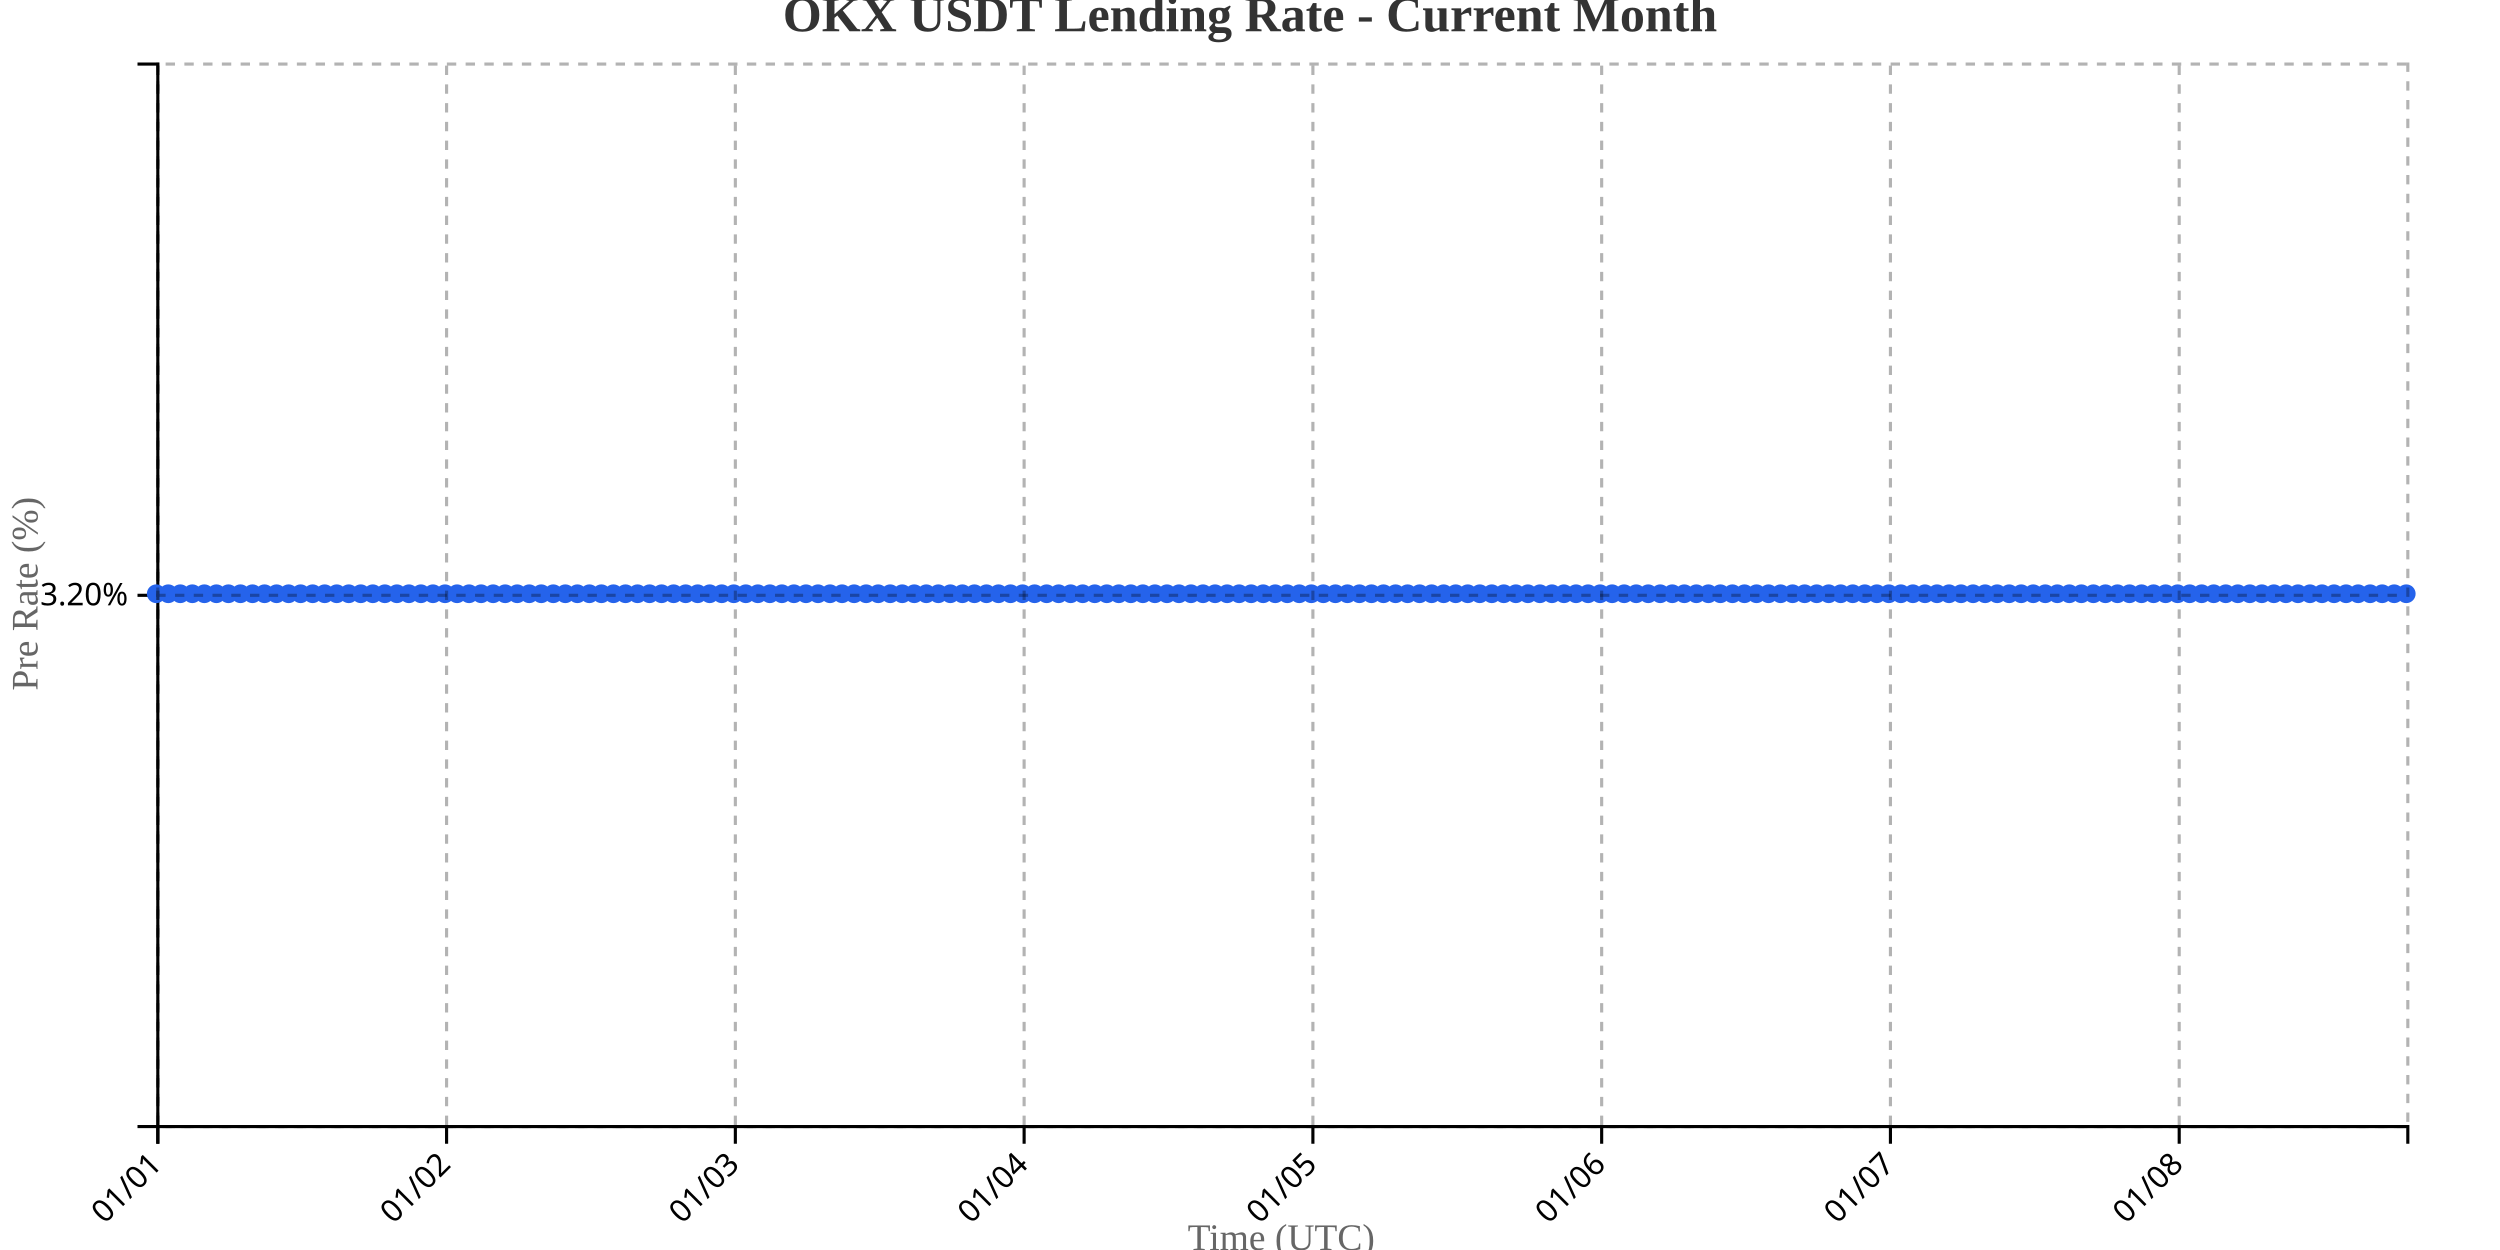
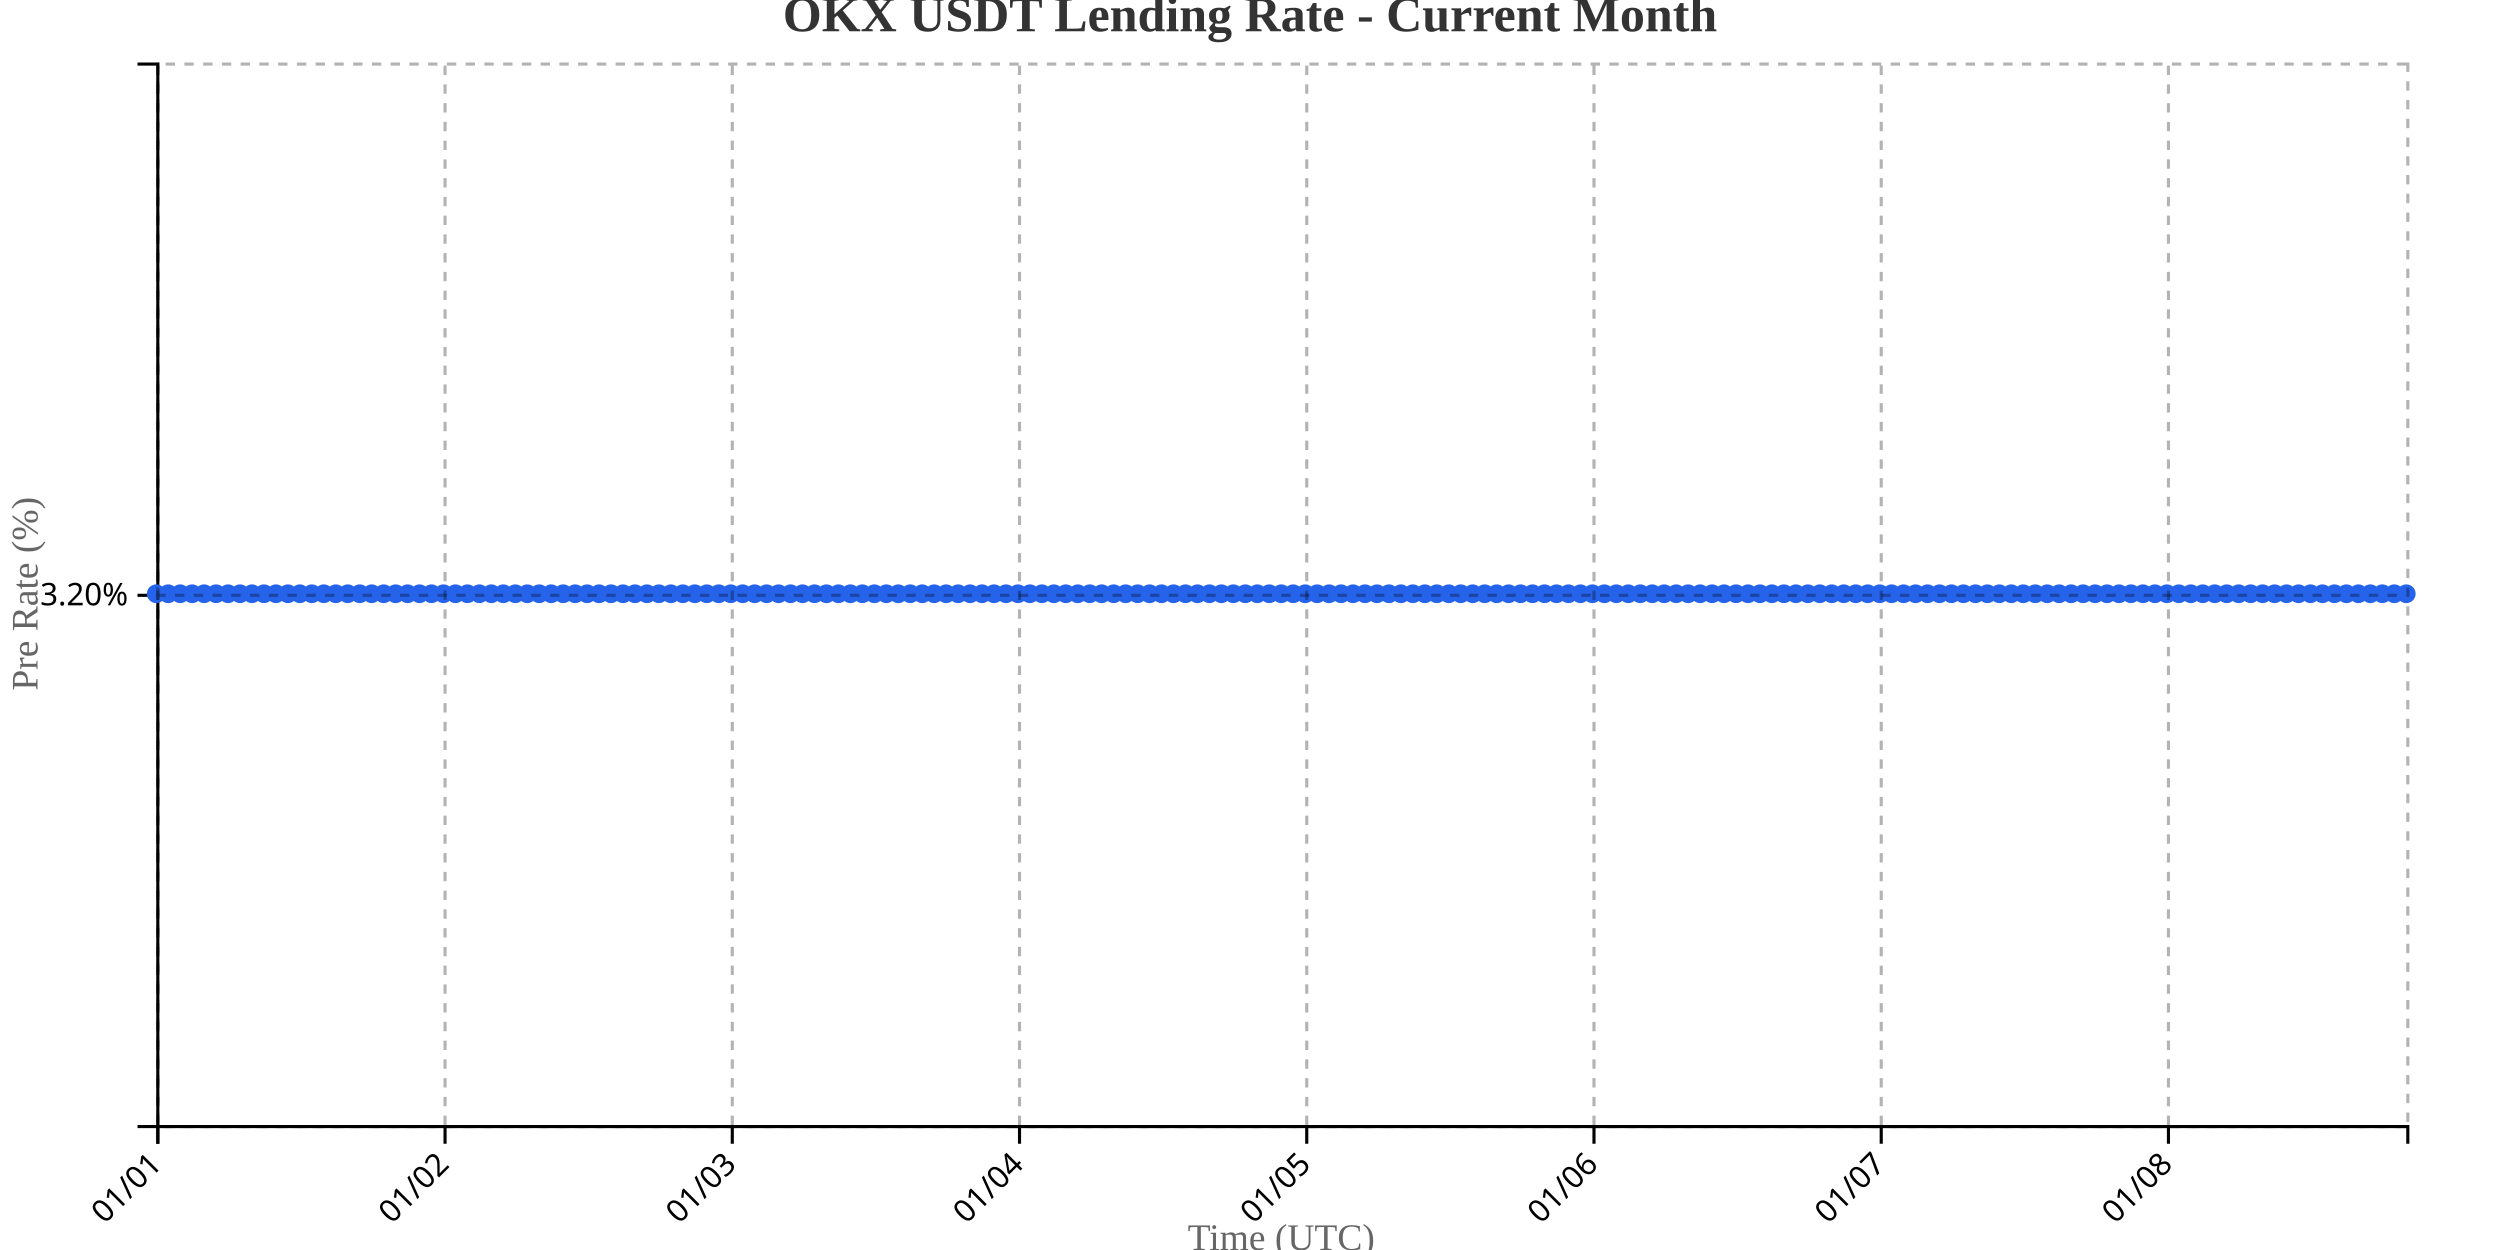
<svg xmlns="http://www.w3.org/2000/svg" width="800" height="400">
  <g transform="translate(50,20)">
    <g transform="translate(0,340)" fill="none" font-size="10" font-family="sans-serif" text-anchor="middle">
      <path class="domain" stroke="currentColor" d="M0.5,6V0.5H720.5V6" />
      <g class="tick" opacity="1" transform="translate(0.5,0)">
        <line stroke="currentColor" y2="6" />
        <text fill="currentColor" y="9" dy=".15em" style="text-anchor: end;" dx="-.8em" transform="rotate(-45)">01/01</text>
      </g>
-       <g class="tick" opacity="1" transform="translate(92.90642,0)">
+       <g class="tick" opacity="1" transform="translate(92.41489,0)">
        <line stroke="currentColor" y2="6" />
        <text fill="currentColor" y="9" dy=".15em" style="text-anchor: end;" dx="-.8em" transform="rotate(-45)">01/02</text>
      </g>
-       <g class="tick" opacity="1" transform="translate(185.3128,0)">
+       <g class="tick" opacity="1" transform="translate(184.3298,0)">
        <line stroke="currentColor" y2="6" />
        <text fill="currentColor" y="9" dy=".15em" style="text-anchor: end;" dx="-.8em" transform="rotate(-45)">01/03</text>
      </g>
-       <g class="tick" opacity="1" transform="translate(277.7193,0)">
+       <g class="tick" opacity="1" transform="translate(276.2447,0)">
        <line stroke="currentColor" y2="6" />
        <text fill="currentColor" y="9" dy=".15em" style="text-anchor: end;" dx="-.8em" transform="rotate(-45)">01/04</text>
      </g>
-       <g class="tick" opacity="1" transform="translate(370.1257,0)">
+       <g class="tick" opacity="1" transform="translate(368.1596,0)">
        <line stroke="currentColor" y2="6" />
        <text fill="currentColor" y="9" dy=".15em" style="text-anchor: end;" dx="-.8em" transform="rotate(-45)">01/05</text>
      </g>
-       <g class="tick" opacity="1" transform="translate(462.5321,0)">
+       <g class="tick" opacity="1" transform="translate(460.0745,0)">
        <line stroke="currentColor" y2="6" />
        <text fill="currentColor" y="9" dy=".15em" style="text-anchor: end;" dx="-.8em" transform="rotate(-45)">01/06</text>
      </g>
-       <g class="tick" opacity="1" transform="translate(554.9385,0)">
+       <g class="tick" opacity="1" transform="translate(551.9894,0)">
        <line stroke="currentColor" y2="6" />
        <text fill="currentColor" y="9" dy=".15em" style="text-anchor: end;" dx="-.8em" transform="rotate(-45)">01/07</text>
      </g>
-       <g class="tick" opacity="1" transform="translate(647.3449,0)">
+       <g class="tick" opacity="1" transform="translate(643.9043,0)">
        <line stroke="currentColor" y2="6" />
        <text fill="currentColor" y="9" dy=".15em" style="text-anchor: end;" dx="-.8em" transform="rotate(-45)">01/08</text>
      </g>
    </g>
    <g fill="none" font-size="10" font-family="sans-serif" text-anchor="end">
      <path class="domain" stroke="currentColor" d="M-6,340.5H0.5V0.5H-6" />
      <g class="tick" opacity="1" transform="translate(0,170.5)">
        <line stroke="currentColor" x2="-6" />
        <text fill="currentColor" x="-9" dy="0.32em">3.20%</text>
      </g>
    </g>
    <text transform="rotate(-90)" y="-50" x="-170" dy="1em" style="text-anchor: middle; font-size: 12px; fill: #666;">Pre Rate (%)</text>
    <text transform="translate(360, 380)" style="text-anchor: middle; font-size: 12px; fill: #666;">Time (UTC)</text>
-     <path fill="none" stroke="#2563eb" stroke-width="2" d="M0,170C1.283,170,2.567,170,3.85,170C5.134,170,6.417,170,7.701,170C8.984,170,10.267,170,11.551,170C12.834,170,14.118,170,15.401,170C16.684,170,17.968,170,19.251,170C20.535,170,21.818,170,23.102,170C24.385,170,25.668,170,26.952,170C28.235,170,29.519,170,30.802,170C32.086,170,33.369,170,34.652,170C35.936,170,37.219,170,38.503,170C39.786,170,41.07,170,42.353,170C43.636,170,44.92,170,46.203,170C47.487,170,48.77,170,50.053,170C51.337,170,52.62,170,53.904,170C55.187,170,56.471,170,57.754,170C59.037,170,60.321,170,61.604,170C62.888,170,64.171,170,65.455,170C66.738,170,68.021,170,69.305,170C70.588,170,71.872,170,73.155,170C74.439,170,75.722,170,77.005,170C78.289,170,79.572,170,80.856,170C82.139,170,83.422,170,84.706,170C85.989,170,87.273,170,88.556,170C89.84,170,91.123,170,92.406,170C93.69,170,94.973,170,96.257,170C97.54,170,98.824,170,100.107,170C101.39,170,102.674,170,103.957,170C105.241,170,106.524,170,107.807,170C109.091,170,110.374,170,111.658,170C112.941,170,114.225,170,115.508,170C116.791,170,118.075,170,119.358,170C120.642,170,121.925,170,123.209,170C124.492,170,125.775,170,127.059,170C128.342,170,129.626,170,130.909,170C132.193,170,133.476,170,134.759,170C136.043,170,137.326,170,138.61,170C139.893,170,141.176,170,142.46,170C143.743,170,145.027,170,146.31,170C147.594,170,148.877,170,150.16,170C151.444,170,152.727,170,154.011,170C155.294,170,156.578,170,157.861,170C159.144,170,160.428,170,161.711,170C162.995,170,164.278,170,165.561,170C166.845,170,168.128,170,169.412,170C170.695,170,171.979,170,173.262,170C174.545,170,175.829,170,177.112,170C178.396,170,179.679,170,180.963,170C182.246,170,183.529,170,184.813,170C186.096,170,187.38,170,188.663,170C189.947,170,191.23,170,192.513,170C193.797,170,195.08,170,196.364,170C197.647,170,198.93,170,200.214,170C201.497,170,202.781,170,204.064,170C205.348,170,206.631,170,207.914,170C209.198,170,210.481,170,211.765,170C213.048,170,214.332,170,215.615,170C216.898,170,218.182,170,219.465,170C220.749,170,222.032,170,223.316,170C224.599,170,225.882,170,227.166,170C228.449,170,229.733,170,231.016,170C232.299,170,233.583,170,234.866,170C236.15,170,237.433,170,238.717,170C240,170,241.283,170,242.567,170C243.85,170,245.134,170,246.417,170C247.701,170,248.984,170,250.267,170C251.551,170,252.834,170,254.118,170C255.401,170,256.684,170,257.968,170C259.251,170,260.535,170,261.818,170C263.102,170,264.385,170,265.668,170C266.952,170,268.235,170,269.519,170C270.802,170,272.086,170,273.369,170C274.652,170,275.936,170,277.219,170C278.503,170,279.786,170,281.07,170C282.353,170,283.636,170,284.92,170C286.203,170,287.487,170,288.77,170C290.053,170,291.337,170,292.62,170C293.904,170,295.187,170,296.471,170C297.754,170,299.037,170,300.321,170C301.604,170,302.888,170,304.171,170C305.455,170,306.738,170,308.021,170C309.305,170,310.588,170,311.872,170C313.155,170,314.439,170,315.722,170C317.005,170,318.289,170,319.572,170C320.856,170,322.139,170,323.422,170C324.706,170,325.989,170,327.273,170C328.556,170,329.84,170,331.123,170C332.406,170,333.69,170,334.973,170C336.257,170,337.54,170,338.824,170C340.107,170,341.39,170,342.674,170C343.957,170,345.241,170,346.524,170C347.807,170,349.091,170,350.374,170C351.658,170,352.941,170,354.225,170C355.508,170,356.791,170,358.075,170C359.358,170,360.642,170,361.925,170C363.209,170,364.492,170,365.775,170C367.059,170,368.342,170,369.626,170C370.909,170,372.193,170,373.476,170C374.759,170,376.043,170,377.326,170C378.61,170,379.893,170,381.176,170C382.46,170,383.743,170,385.027,170C386.31,170,387.594,170,388.877,170C390.16,170,391.444,170,392.727,170C394.011,170,395.294,170,396.578,170C397.861,170,399.144,170,400.428,170C401.711,170,402.995,170,404.278,170C405.561,170,406.845,170,408.128,170C409.412,170,410.695,170,411.979,170C413.262,170,414.545,170,415.829,170C417.112,170,418.396,170,419.679,170C420.963,170,422.246,170,423.529,170C424.813,170,426.096,170,427.38,170C428.663,170,429.947,170,431.23,170C432.513,170,433.797,170,435.08,170C436.364,170,437.647,170,438.93,170C440.214,170,441.497,170,442.781,170C444.064,170,445.348,170,446.631,170C447.914,170,449.198,170,450.481,170C451.765,170,453.048,170,454.332,170C455.615,170,456.898,170,458.182,170C459.465,170,460.749,170,462.032,170C463.316,170,464.599,170,465.882,170C467.166,170,468.449,170,469.733,170C471.016,170,472.299,170,473.583,170C474.866,170,476.15,170,477.433,170C478.717,170,480,170,481.283,170C482.567,170,483.85,170,485.134,170C486.417,170,487.701,170,488.984,170C490.267,170,491.551,170,492.834,170C494.118,170,495.401,170,496.684,170C497.968,170,499.251,170,500.535,170C501.818,170,503.102,170,504.385,170C505.668,170,506.952,170,508.235,170C509.519,170,510.802,170,512.086,170C513.369,170,514.652,170,515.936,170C517.219,170,518.503,170,519.786,170C521.07,170,522.353,170,523.636,170C524.92,170,526.203,170,527.487,170C528.77,170,530.053,170,531.337,170C532.62,170,533.904,170,535.187,170C536.471,170,537.754,170,539.037,170C540.321,170,541.604,170,542.888,170C544.171,170,545.455,170,546.738,170C548.021,170,549.305,170,550.588,170C551.872,170,553.155,170,554.439,170C555.722,170,557.005,170,558.289,170C559.572,170,560.856,170,562.139,170C563.422,170,564.706,170,565.989,170C567.273,170,568.556,170,569.84,170C571.123,170,572.406,170,573.69,170C574.973,170,576.257,170,577.54,170C578.824,170,580.107,170,581.39,170C582.674,170,583.957,170,585.241,170C586.524,170,587.807,170,589.091,170C590.374,170,591.658,170,592.941,170C594.225,170,595.508,170,596.791,170C598.075,170,599.358,170,600.642,170C601.925,170,603.209,170,604.492,170C605.775,170,607.059,170,608.342,170C609.626,170,610.909,170,612.193,170C613.476,170,614.759,170,616.043,170C617.326,170,618.61,170,619.893,170C621.176,170,622.46,170,623.743,170C625.027,170,626.31,170,627.594,170C628.877,170,630.16,170,631.444,170C632.727,170,634.011,170,635.294,170C636.578,170,637.861,170,639.144,170C640.428,170,641.711,170,642.995,170C644.278,170,645.561,170,646.845,170C648.128,170,649.412,170,650.695,170C651.979,170,653.262,170,654.545,170C655.829,170,657.112,170,658.396,170C659.679,170,660.963,170,662.246,170C663.529,170,664.813,170,666.096,170C667.38,170,668.663,170,669.947,170C671.23,170,672.513,170,673.797,170C675.08,170,676.364,170,677.647,170C678.93,170,680.214,170,681.497,170C682.781,170,684.064,170,685.348,170C686.631,170,687.914,170,689.198,170C690.481,170,691.765,170,693.048,170C694.332,170,695.615,170,696.898,170C698.182,170,699.465,170,700.749,170C702.032,170,703.316,170,704.599,170C705.882,170,707.166,170,708.449,170C709.733,170,711.016,170,712.299,170C713.583,170,714.866,170,716.15,170C717.433,170,718.717,170,720,170" />
+     <path fill="none" stroke="#2563eb" stroke-width="2" d="M0,170C1.277,170,2.553,170,3.83,170C5.106,170,6.383,170,7.66,170C8.936,170,10.213,170,11.489,170C12.766,170,14.043,170,15.319,170C16.596,170,17.872,170,19.149,170C20.426,170,21.702,170,22.979,170C24.255,170,25.532,170,26.809,170C28.085,170,29.362,170,30.638,170C31.915,170,33.191,170,34.468,170C35.745,170,37.021,170,38.298,170C39.574,170,40.851,170,42.128,170C43.404,170,44.681,170,45.957,170C47.234,170,48.511,170,49.787,170C51.064,170,52.34,170,53.617,170C54.894,170,56.17,170,57.447,170C58.723,170,60,170,61.277,170C62.553,170,63.83,170,65.106,170C66.383,170,67.66,170,68.936,170C70.213,170,71.489,170,72.766,170C74.043,170,75.319,170,76.596,170C77.872,170,79.149,170,80.426,170C81.702,170,82.979,170,84.255,170C85.532,170,86.809,170,88.085,170C89.362,170,90.638,170,91.915,170C93.191,170,94.468,170,95.745,170C97.021,170,98.298,170,99.574,170C100.851,170,102.128,170,103.404,170C104.681,170,105.957,170,107.234,170C108.511,170,109.787,170,111.064,170C112.34,170,113.617,170,114.894,170C116.17,170,117.447,170,118.723,170C120,170,121.277,170,122.553,170C123.83,170,125.106,170,126.383,170C127.66,170,128.936,170,130.213,170C131.489,170,132.766,170,134.043,170C135.319,170,136.596,170,137.872,170C139.149,170,140.426,170,141.702,170C142.979,170,144.255,170,145.532,170C146.809,170,148.085,170,149.362,170C150.638,170,151.915,170,153.191,170C154.468,170,155.745,170,157.021,170C158.298,170,159.574,170,160.851,170C162.128,170,163.404,170,164.681,170C165.957,170,167.234,170,168.511,170C169.787,170,171.064,170,172.34,170C173.617,170,174.894,170,176.17,170C177.447,170,178.723,170,180,170C181.277,170,182.553,170,183.83,170C185.106,170,186.383,170,187.66,170C188.936,170,190.213,170,191.489,170C192.766,170,194.043,170,195.319,170C196.596,170,197.872,170,199.149,170C200.426,170,201.702,170,202.979,170C204.255,170,205.532,170,206.809,170C208.085,170,209.362,170,210.638,170C211.915,170,213.191,170,214.468,170C215.745,170,217.021,170,218.298,170C219.574,170,220.851,170,222.128,170C223.404,170,224.681,170,225.957,170C227.234,170,228.511,170,229.787,170C231.064,170,232.34,170,233.617,170C234.894,170,236.17,170,237.447,170C238.723,170,240,170,241.277,170C242.553,170,243.83,170,245.106,170C246.383,170,247.66,170,248.936,170C250.213,170,251.489,170,252.766,170C254.043,170,255.319,170,256.596,170C257.872,170,259.149,170,260.426,170C261.702,170,262.979,170,264.255,170C265.532,170,266.809,170,268.085,170C269.362,170,270.638,170,271.915,170C273.191,170,274.468,170,275.745,170C277.021,170,278.298,170,279.574,170C280.851,170,282.128,170,283.404,170C284.681,170,285.957,170,287.234,170C288.511,170,289.787,170,291.064,170C292.34,170,293.617,170,294.894,170C296.17,170,297.447,170,298.723,170C300,170,301.277,170,302.553,170C303.83,170,305.106,170,306.383,170C307.66,170,308.936,170,310.213,170C311.489,170,312.766,170,314.043,170C315.319,170,316.596,170,317.872,170C319.149,170,320.426,170,321.702,170C322.979,170,324.255,170,325.532,170C326.809,170,328.085,170,329.362,170C330.638,170,331.915,170,333.191,170C334.468,170,335.745,170,337.021,170C338.298,170,339.574,170,340.851,170C342.128,170,343.404,170,344.681,170C345.957,170,347.234,170,348.511,170C349.787,170,351.064,170,352.34,170C353.617,170,354.894,170,356.17,170C357.447,170,358.723,170,360,170C361.277,170,362.553,170,363.83,170C365.106,170,366.383,170,367.66,170C368.936,170,370.213,170,371.489,170C372.766,170,374.043,170,375.319,170C376.596,170,377.872,170,379.149,170C380.426,170,381.702,170,382.979,170C384.255,170,385.532,170,386.809,170C388.085,170,389.362,170,390.638,170C391.915,170,393.191,170,394.468,170C395.745,170,397.021,170,398.298,170C399.574,170,400.851,170,402.128,170C403.404,170,404.681,170,405.957,170C407.234,170,408.511,170,409.787,170C411.064,170,412.34,170,413.617,170C414.894,170,416.17,170,417.447,170C418.723,170,420,170,421.277,170C422.553,170,423.83,170,425.106,170C426.383,170,427.66,170,428.936,170C430.213,170,431.489,170,432.766,170C434.043,170,435.319,170,436.596,170C437.872,170,439.149,170,440.426,170C441.702,170,442.979,170,444.255,170C445.532,170,446.809,170,448.085,170C449.362,170,450.638,170,451.915,170C453.191,170,454.468,170,455.745,170C457.021,170,458.298,170,459.574,170C460.851,170,462.128,170,463.404,170C464.681,170,465.957,170,467.234,170C468.511,170,469.787,170,471.064,170C472.34,170,473.617,170,474.894,170C476.17,170,477.447,170,478.723,170C480,170,481.277,170,482.553,170C483.83,170,485.106,170,486.383,170C487.66,170,488.936,170,490.213,170C491.489,170,492.766,170,494.043,170C495.319,170,496.596,170,497.872,170C499.149,170,500.426,170,501.702,170C502.979,170,504.255,170,505.532,170C506.809,170,508.085,170,509.362,170C510.638,170,511.915,170,513.191,170C514.468,170,515.745,170,517.021,170C518.298,170,519.574,170,520.851,170C522.128,170,523.404,170,524.681,170C525.957,170,527.234,170,528.511,170C529.787,170,531.064,170,532.34,170C533.617,170,534.894,170,536.17,170C537.447,170,538.723,170,540,170C541.277,170,542.553,170,543.83,170C545.106,170,546.383,170,547.66,170C548.936,170,550.213,170,551.489,170C552.766,170,554.043,170,555.319,170C556.596,170,557.872,170,559.149,170C560.426,170,561.702,170,562.979,170C564.255,170,565.532,170,566.809,170C568.085,170,569.362,170,570.638,170C571.915,170,573.191,170,574.468,170C575.745,170,577.021,170,578.298,170C579.574,170,580.851,170,582.128,170C583.404,170,584.681,170,585.957,170C587.234,170,588.511,170,589.787,170C591.064,170,592.34,170,593.617,170C594.894,170,596.17,170,597.447,170C598.723,170,600,170,601.277,170C602.553,170,603.83,170,605.106,170C606.383,170,607.66,170,608.936,170C610.213,170,611.489,170,612.766,170C614.043,170,615.319,170,616.596,170C617.872,170,619.149,170,620.426,170C621.702,170,622.979,170,624.255,170C625.532,170,626.809,170,628.085,170C629.362,170,630.638,170,631.915,170C633.191,170,634.468,170,635.745,170C637.021,170,638.298,170,639.574,170C640.851,170,642.128,170,643.404,170C644.681,170,645.957,170,647.234,170C648.511,170,649.787,170,651.064,170C652.34,170,653.617,170,654.894,170C656.17,170,657.447,170,658.723,170C660,170,661.277,170,662.553,170C663.83,170,665.106,170,666.383,170C667.66,170,668.936,170,670.213,170C671.489,170,672.766,170,674.043,170C675.319,170,676.596,170,677.872,170C679.149,170,680.426,170,681.702,170C682.979,170,684.255,170,685.532,170C686.809,170,688.085,170,689.362,170C690.638,170,691.915,170,693.191,170C694.468,170,695.745,170,697.021,170C698.298,170,699.574,170,700.851,170C702.128,170,703.404,170,704.681,170C705.957,170,707.234,170,708.511,170C709.787,170,711.064,170,712.34,170C713.617,170,714.894,170,716.17,170C717.447,170,718.723,170,720,170" />
    <circle class="dot" cx="0" cy="170" r="3" fill="#2563eb" />
-     <circle class="dot" cx="3.85" cy="170" r="3" fill="#2563eb" />
-     <circle class="dot" cx="7.701" cy="170" r="3" fill="#2563eb" />
-     <circle class="dot" cx="11.551" cy="170" r="3" fill="#2563eb" />
-     <circle class="dot" cx="15.401" cy="170" r="3" fill="#2563eb" />
-     <circle class="dot" cx="19.251" cy="170" r="3" fill="#2563eb" />
-     <circle class="dot" cx="23.102" cy="170" r="3" fill="#2563eb" />
-     <circle class="dot" cx="26.952" cy="170" r="3" fill="#2563eb" />
-     <circle class="dot" cx="30.802" cy="170" r="3" fill="#2563eb" />
-     <circle class="dot" cx="34.652" cy="170" r="3" fill="#2563eb" />
-     <circle class="dot" cx="38.503" cy="170" r="3" fill="#2563eb" />
-     <circle class="dot" cx="42.353" cy="170" r="3" fill="#2563eb" />
-     <circle class="dot" cx="46.203" cy="170" r="3" fill="#2563eb" />
-     <circle class="dot" cx="50.053" cy="170" r="3" fill="#2563eb" />
-     <circle class="dot" cx="53.904" cy="170" r="3" fill="#2563eb" />
-     <circle class="dot" cx="57.754" cy="170" r="3" fill="#2563eb" />
-     <circle class="dot" cx="61.604" cy="170" r="3" fill="#2563eb" />
-     <circle class="dot" cx="65.455" cy="170" r="3" fill="#2563eb" />
-     <circle class="dot" cx="69.305" cy="170" r="3" fill="#2563eb" />
-     <circle class="dot" cx="73.155" cy="170" r="3" fill="#2563eb" />
-     <circle class="dot" cx="77.005" cy="170" r="3" fill="#2563eb" />
-     <circle class="dot" cx="80.856" cy="170" r="3" fill="#2563eb" />
-     <circle class="dot" cx="84.706" cy="170" r="3" fill="#2563eb" />
-     <circle class="dot" cx="88.556" cy="170" r="3" fill="#2563eb" />
-     <circle class="dot" cx="92.406" cy="170" r="3" fill="#2563eb" />
-     <circle class="dot" cx="96.257" cy="170" r="3" fill="#2563eb" />
-     <circle class="dot" cx="100.107" cy="170" r="3" fill="#2563eb" />
-     <circle class="dot" cx="103.957" cy="170" r="3" fill="#2563eb" />
-     <circle class="dot" cx="107.807" cy="170" r="3" fill="#2563eb" />
-     <circle class="dot" cx="111.658" cy="170" r="3" fill="#2563eb" />
-     <circle class="dot" cx="115.508" cy="170" r="3" fill="#2563eb" />
-     <circle class="dot" cx="119.358" cy="170" r="3" fill="#2563eb" />
-     <circle class="dot" cx="123.209" cy="170" r="3" fill="#2563eb" />
-     <circle class="dot" cx="127.059" cy="170" r="3" fill="#2563eb" />
-     <circle class="dot" cx="130.909" cy="170" r="3" fill="#2563eb" />
-     <circle class="dot" cx="134.759" cy="170" r="3" fill="#2563eb" />
-     <circle class="dot" cx="138.61" cy="170" r="3" fill="#2563eb" />
-     <circle class="dot" cx="142.46" cy="170" r="3" fill="#2563eb" />
-     <circle class="dot" cx="146.31" cy="170" r="3" fill="#2563eb" />
-     <circle class="dot" cx="150.16" cy="170" r="3" fill="#2563eb" />
-     <circle class="dot" cx="154.011" cy="170" r="3" fill="#2563eb" />
-     <circle class="dot" cx="157.861" cy="170" r="3" fill="#2563eb" />
-     <circle class="dot" cx="161.711" cy="170" r="3" fill="#2563eb" />
-     <circle class="dot" cx="165.561" cy="170" r="3" fill="#2563eb" />
-     <circle class="dot" cx="169.412" cy="170" r="3" fill="#2563eb" />
-     <circle class="dot" cx="173.262" cy="170" r="3" fill="#2563eb" />
-     <circle class="dot" cx="177.112" cy="170" r="3" fill="#2563eb" />
-     <circle class="dot" cx="180.963" cy="170" r="3" fill="#2563eb" />
-     <circle class="dot" cx="184.813" cy="170" r="3" fill="#2563eb" />
-     <circle class="dot" cx="188.663" cy="170" r="3" fill="#2563eb" />
-     <circle class="dot" cx="192.513" cy="170" r="3" fill="#2563eb" />
-     <circle class="dot" cx="196.364" cy="170" r="3" fill="#2563eb" />
-     <circle class="dot" cx="200.214" cy="170" r="3" fill="#2563eb" />
-     <circle class="dot" cx="204.064" cy="170" r="3" fill="#2563eb" />
-     <circle class="dot" cx="207.914" cy="170" r="3" fill="#2563eb" />
-     <circle class="dot" cx="211.765" cy="170" r="3" fill="#2563eb" />
-     <circle class="dot" cx="215.615" cy="170" r="3" fill="#2563eb" />
-     <circle class="dot" cx="219.465" cy="170" r="3" fill="#2563eb" />
-     <circle class="dot" cx="223.316" cy="170" r="3" fill="#2563eb" />
-     <circle class="dot" cx="227.166" cy="170" r="3" fill="#2563eb" />
-     <circle class="dot" cx="231.016" cy="170" r="3" fill="#2563eb" />
-     <circle class="dot" cx="234.866" cy="170" r="3" fill="#2563eb" />
-     <circle class="dot" cx="238.717" cy="170" r="3" fill="#2563eb" />
-     <circle class="dot" cx="242.567" cy="170" r="3" fill="#2563eb" />
-     <circle class="dot" cx="246.417" cy="170" r="3" fill="#2563eb" />
-     <circle class="dot" cx="250.267" cy="170" r="3" fill="#2563eb" />
-     <circle class="dot" cx="254.118" cy="170" r="3" fill="#2563eb" />
-     <circle class="dot" cx="257.968" cy="170" r="3" fill="#2563eb" />
-     <circle class="dot" cx="261.818" cy="170" r="3" fill="#2563eb" />
-     <circle class="dot" cx="265.668" cy="170" r="3" fill="#2563eb" />
-     <circle class="dot" cx="269.519" cy="170" r="3" fill="#2563eb" />
-     <circle class="dot" cx="273.369" cy="170" r="3" fill="#2563eb" />
-     <circle class="dot" cx="277.219" cy="170" r="3" fill="#2563eb" />
-     <circle class="dot" cx="281.07" cy="170" r="3" fill="#2563eb" />
-     <circle class="dot" cx="284.92" cy="170" r="3" fill="#2563eb" />
-     <circle class="dot" cx="288.77" cy="170" r="3" fill="#2563eb" />
-     <circle class="dot" cx="292.62" cy="170" r="3" fill="#2563eb" />
-     <circle class="dot" cx="296.471" cy="170" r="3" fill="#2563eb" />
-     <circle class="dot" cx="300.321" cy="170" r="3" fill="#2563eb" />
-     <circle class="dot" cx="304.171" cy="170" r="3" fill="#2563eb" />
-     <circle class="dot" cx="308.021" cy="170" r="3" fill="#2563eb" />
-     <circle class="dot" cx="311.872" cy="170" r="3" fill="#2563eb" />
-     <circle class="dot" cx="315.722" cy="170" r="3" fill="#2563eb" />
-     <circle class="dot" cx="319.572" cy="170" r="3" fill="#2563eb" />
-     <circle class="dot" cx="323.422" cy="170" r="3" fill="#2563eb" />
-     <circle class="dot" cx="327.273" cy="170" r="3" fill="#2563eb" />
-     <circle class="dot" cx="331.123" cy="170" r="3" fill="#2563eb" />
-     <circle class="dot" cx="334.973" cy="170" r="3" fill="#2563eb" />
-     <circle class="dot" cx="338.824" cy="170" r="3" fill="#2563eb" />
-     <circle class="dot" cx="342.674" cy="170" r="3" fill="#2563eb" />
-     <circle class="dot" cx="346.524" cy="170" r="3" fill="#2563eb" />
-     <circle class="dot" cx="350.374" cy="170" r="3" fill="#2563eb" />
-     <circle class="dot" cx="354.225" cy="170" r="3" fill="#2563eb" />
-     <circle class="dot" cx="358.075" cy="170" r="3" fill="#2563eb" />
-     <circle class="dot" cx="361.925" cy="170" r="3" fill="#2563eb" />
-     <circle class="dot" cx="365.775" cy="170" r="3" fill="#2563eb" />
-     <circle class="dot" cx="369.626" cy="170" r="3" fill="#2563eb" />
-     <circle class="dot" cx="373.476" cy="170" r="3" fill="#2563eb" />
-     <circle class="dot" cx="377.326" cy="170" r="3" fill="#2563eb" />
-     <circle class="dot" cx="381.176" cy="170" r="3" fill="#2563eb" />
-     <circle class="dot" cx="385.027" cy="170" r="3" fill="#2563eb" />
-     <circle class="dot" cx="388.877" cy="170" r="3" fill="#2563eb" />
-     <circle class="dot" cx="392.727" cy="170" r="3" fill="#2563eb" />
-     <circle class="dot" cx="396.578" cy="170" r="3" fill="#2563eb" />
-     <circle class="dot" cx="400.428" cy="170" r="3" fill="#2563eb" />
-     <circle class="dot" cx="404.278" cy="170" r="3" fill="#2563eb" />
-     <circle class="dot" cx="408.128" cy="170" r="3" fill="#2563eb" />
-     <circle class="dot" cx="411.979" cy="170" r="3" fill="#2563eb" />
-     <circle class="dot" cx="415.829" cy="170" r="3" fill="#2563eb" />
-     <circle class="dot" cx="419.679" cy="170" r="3" fill="#2563eb" />
-     <circle class="dot" cx="423.529" cy="170" r="3" fill="#2563eb" />
-     <circle class="dot" cx="427.38" cy="170" r="3" fill="#2563eb" />
-     <circle class="dot" cx="431.23" cy="170" r="3" fill="#2563eb" />
-     <circle class="dot" cx="435.08" cy="170" r="3" fill="#2563eb" />
-     <circle class="dot" cx="438.93" cy="170" r="3" fill="#2563eb" />
-     <circle class="dot" cx="442.781" cy="170" r="3" fill="#2563eb" />
-     <circle class="dot" cx="446.631" cy="170" r="3" fill="#2563eb" />
-     <circle class="dot" cx="450.481" cy="170" r="3" fill="#2563eb" />
-     <circle class="dot" cx="454.332" cy="170" r="3" fill="#2563eb" />
-     <circle class="dot" cx="458.182" cy="170" r="3" fill="#2563eb" />
-     <circle class="dot" cx="462.032" cy="170" r="3" fill="#2563eb" />
-     <circle class="dot" cx="465.882" cy="170" r="3" fill="#2563eb" />
-     <circle class="dot" cx="469.733" cy="170" r="3" fill="#2563eb" />
-     <circle class="dot" cx="473.583" cy="170" r="3" fill="#2563eb" />
-     <circle class="dot" cx="477.433" cy="170" r="3" fill="#2563eb" />
-     <circle class="dot" cx="481.283" cy="170" r="3" fill="#2563eb" />
-     <circle class="dot" cx="485.134" cy="170" r="3" fill="#2563eb" />
-     <circle class="dot" cx="488.984" cy="170" r="3" fill="#2563eb" />
-     <circle class="dot" cx="492.834" cy="170" r="3" fill="#2563eb" />
-     <circle class="dot" cx="496.684" cy="170" r="3" fill="#2563eb" />
-     <circle class="dot" cx="500.535" cy="170" r="3" fill="#2563eb" />
-     <circle class="dot" cx="504.385" cy="170" r="3" fill="#2563eb" />
-     <circle class="dot" cx="508.235" cy="170" r="3" fill="#2563eb" />
-     <circle class="dot" cx="512.086" cy="170" r="3" fill="#2563eb" />
-     <circle class="dot" cx="515.936" cy="170" r="3" fill="#2563eb" />
-     <circle class="dot" cx="519.786" cy="170" r="3" fill="#2563eb" />
-     <circle class="dot" cx="523.636" cy="170" r="3" fill="#2563eb" />
-     <circle class="dot" cx="527.487" cy="170" r="3" fill="#2563eb" />
-     <circle class="dot" cx="531.337" cy="170" r="3" fill="#2563eb" />
-     <circle class="dot" cx="535.187" cy="170" r="3" fill="#2563eb" />
-     <circle class="dot" cx="539.037" cy="170" r="3" fill="#2563eb" />
-     <circle class="dot" cx="542.888" cy="170" r="3" fill="#2563eb" />
-     <circle class="dot" cx="546.738" cy="170" r="3" fill="#2563eb" />
-     <circle class="dot" cx="550.588" cy="170" r="3" fill="#2563eb" />
-     <circle class="dot" cx="554.439" cy="170" r="3" fill="#2563eb" />
-     <circle class="dot" cx="558.289" cy="170" r="3" fill="#2563eb" />
-     <circle class="dot" cx="562.139" cy="170" r="3" fill="#2563eb" />
-     <circle class="dot" cx="565.989" cy="170" r="3" fill="#2563eb" />
-     <circle class="dot" cx="569.84" cy="170" r="3" fill="#2563eb" />
-     <circle class="dot" cx="573.69" cy="170" r="3" fill="#2563eb" />
-     <circle class="dot" cx="577.54" cy="170" r="3" fill="#2563eb" />
-     <circle class="dot" cx="581.39" cy="170" r="3" fill="#2563eb" />
-     <circle class="dot" cx="585.241" cy="170" r="3" fill="#2563eb" />
-     <circle class="dot" cx="589.091" cy="170" r="3" fill="#2563eb" />
-     <circle class="dot" cx="592.941" cy="170" r="3" fill="#2563eb" />
-     <circle class="dot" cx="596.791" cy="170" r="3" fill="#2563eb" />
-     <circle class="dot" cx="600.642" cy="170" r="3" fill="#2563eb" />
-     <circle class="dot" cx="604.492" cy="170" r="3" fill="#2563eb" />
-     <circle class="dot" cx="608.342" cy="170" r="3" fill="#2563eb" />
-     <circle class="dot" cx="612.193" cy="170" r="3" fill="#2563eb" />
-     <circle class="dot" cx="616.043" cy="170" r="3" fill="#2563eb" />
-     <circle class="dot" cx="619.893" cy="170" r="3" fill="#2563eb" />
-     <circle class="dot" cx="623.743" cy="170" r="3" fill="#2563eb" />
-     <circle class="dot" cx="627.594" cy="170" r="3" fill="#2563eb" />
-     <circle class="dot" cx="631.444" cy="170" r="3" fill="#2563eb" />
-     <circle class="dot" cx="635.294" cy="170" r="3" fill="#2563eb" />
-     <circle class="dot" cx="639.144" cy="170" r="3" fill="#2563eb" />
-     <circle class="dot" cx="642.995" cy="170" r="3" fill="#2563eb" />
-     <circle class="dot" cx="646.845" cy="170" r="3" fill="#2563eb" />
-     <circle class="dot" cx="650.695" cy="170" r="3" fill="#2563eb" />
-     <circle class="dot" cx="654.545" cy="170" r="3" fill="#2563eb" />
-     <circle class="dot" cx="658.396" cy="170" r="3" fill="#2563eb" />
-     <circle class="dot" cx="662.246" cy="170" r="3" fill="#2563eb" />
-     <circle class="dot" cx="666.096" cy="170" r="3" fill="#2563eb" />
-     <circle class="dot" cx="669.947" cy="170" r="3" fill="#2563eb" />
-     <circle class="dot" cx="673.797" cy="170" r="3" fill="#2563eb" />
-     <circle class="dot" cx="677.647" cy="170" r="3" fill="#2563eb" />
-     <circle class="dot" cx="681.497" cy="170" r="3" fill="#2563eb" />
-     <circle class="dot" cx="685.348" cy="170" r="3" fill="#2563eb" />
-     <circle class="dot" cx="689.198" cy="170" r="3" fill="#2563eb" />
-     <circle class="dot" cx="693.048" cy="170" r="3" fill="#2563eb" />
-     <circle class="dot" cx="696.898" cy="170" r="3" fill="#2563eb" />
-     <circle class="dot" cx="700.749" cy="170" r="3" fill="#2563eb" />
-     <circle class="dot" cx="704.599" cy="170" r="3" fill="#2563eb" />
-     <circle class="dot" cx="708.449" cy="170" r="3" fill="#2563eb" />
-     <circle class="dot" cx="712.299" cy="170" r="3" fill="#2563eb" />
-     <circle class="dot" cx="716.15" cy="170" r="3" fill="#2563eb" />
+     <circle class="dot" cx="3.83" cy="170" r="3" fill="#2563eb" />
+     <circle class="dot" cx="7.66" cy="170" r="3" fill="#2563eb" />
+     <circle class="dot" cx="11.489" cy="170" r="3" fill="#2563eb" />
+     <circle class="dot" cx="15.319" cy="170" r="3" fill="#2563eb" />
+     <circle class="dot" cx="19.149" cy="170" r="3" fill="#2563eb" />
+     <circle class="dot" cx="22.979" cy="170" r="3" fill="#2563eb" />
+     <circle class="dot" cx="26.809" cy="170" r="3" fill="#2563eb" />
+     <circle class="dot" cx="30.638" cy="170" r="3" fill="#2563eb" />
+     <circle class="dot" cx="34.468" cy="170" r="3" fill="#2563eb" />
+     <circle class="dot" cx="38.298" cy="170" r="3" fill="#2563eb" />
+     <circle class="dot" cx="42.128" cy="170" r="3" fill="#2563eb" />
+     <circle class="dot" cx="45.957" cy="170" r="3" fill="#2563eb" />
+     <circle class="dot" cx="49.787" cy="170" r="3" fill="#2563eb" />
+     <circle class="dot" cx="53.617" cy="170" r="3" fill="#2563eb" />
+     <circle class="dot" cx="57.447" cy="170" r="3" fill="#2563eb" />
+     <circle class="dot" cx="61.277" cy="170" r="3" fill="#2563eb" />
+     <circle class="dot" cx="65.106" cy="170" r="3" fill="#2563eb" />
+     <circle class="dot" cx="68.936" cy="170" r="3" fill="#2563eb" />
+     <circle class="dot" cx="72.766" cy="170" r="3" fill="#2563eb" />
+     <circle class="dot" cx="76.596" cy="170" r="3" fill="#2563eb" />
+     <circle class="dot" cx="80.426" cy="170" r="3" fill="#2563eb" />
+     <circle class="dot" cx="84.255" cy="170" r="3" fill="#2563eb" />
+     <circle class="dot" cx="88.085" cy="170" r="3" fill="#2563eb" />
+     <circle class="dot" cx="91.915" cy="170" r="3" fill="#2563eb" />
+     <circle class="dot" cx="95.745" cy="170" r="3" fill="#2563eb" />
+     <circle class="dot" cx="99.574" cy="170" r="3" fill="#2563eb" />
+     <circle class="dot" cx="103.404" cy="170" r="3" fill="#2563eb" />
+     <circle class="dot" cx="107.234" cy="170" r="3" fill="#2563eb" />
+     <circle class="dot" cx="111.064" cy="170" r="3" fill="#2563eb" />
+     <circle class="dot" cx="114.894" cy="170" r="3" fill="#2563eb" />
+     <circle class="dot" cx="118.723" cy="170" r="3" fill="#2563eb" />
+     <circle class="dot" cx="122.553" cy="170" r="3" fill="#2563eb" />
+     <circle class="dot" cx="126.383" cy="170" r="3" fill="#2563eb" />
+     <circle class="dot" cx="130.213" cy="170" r="3" fill="#2563eb" />
+     <circle class="dot" cx="134.043" cy="170" r="3" fill="#2563eb" />
+     <circle class="dot" cx="137.872" cy="170" r="3" fill="#2563eb" />
+     <circle class="dot" cx="141.702" cy="170" r="3" fill="#2563eb" />
+     <circle class="dot" cx="145.532" cy="170" r="3" fill="#2563eb" />
+     <circle class="dot" cx="149.362" cy="170" r="3" fill="#2563eb" />
+     <circle class="dot" cx="153.191" cy="170" r="3" fill="#2563eb" />
+     <circle class="dot" cx="157.021" cy="170" r="3" fill="#2563eb" />
+     <circle class="dot" cx="160.851" cy="170" r="3" fill="#2563eb" />
+     <circle class="dot" cx="164.681" cy="170" r="3" fill="#2563eb" />
+     <circle class="dot" cx="168.511" cy="170" r="3" fill="#2563eb" />
+     <circle class="dot" cx="172.34" cy="170" r="3" fill="#2563eb" />
+     <circle class="dot" cx="176.17" cy="170" r="3" fill="#2563eb" />
+     <circle class="dot" cx="180" cy="170" r="3" fill="#2563eb" />
+     <circle class="dot" cx="183.83" cy="170" r="3" fill="#2563eb" />
+     <circle class="dot" cx="187.66" cy="170" r="3" fill="#2563eb" />
+     <circle class="dot" cx="191.489" cy="170" r="3" fill="#2563eb" />
+     <circle class="dot" cx="195.319" cy="170" r="3" fill="#2563eb" />
+     <circle class="dot" cx="199.149" cy="170" r="3" fill="#2563eb" />
+     <circle class="dot" cx="202.979" cy="170" r="3" fill="#2563eb" />
+     <circle class="dot" cx="206.809" cy="170" r="3" fill="#2563eb" />
+     <circle class="dot" cx="210.638" cy="170" r="3" fill="#2563eb" />
+     <circle class="dot" cx="214.468" cy="170" r="3" fill="#2563eb" />
+     <circle class="dot" cx="218.298" cy="170" r="3" fill="#2563eb" />
+     <circle class="dot" cx="222.128" cy="170" r="3" fill="#2563eb" />
+     <circle class="dot" cx="225.957" cy="170" r="3" fill="#2563eb" />
+     <circle class="dot" cx="229.787" cy="170" r="3" fill="#2563eb" />
+     <circle class="dot" cx="233.617" cy="170" r="3" fill="#2563eb" />
+     <circle class="dot" cx="237.447" cy="170" r="3" fill="#2563eb" />
+     <circle class="dot" cx="241.277" cy="170" r="3" fill="#2563eb" />
+     <circle class="dot" cx="245.106" cy="170" r="3" fill="#2563eb" />
+     <circle class="dot" cx="248.936" cy="170" r="3" fill="#2563eb" />
+     <circle class="dot" cx="252.766" cy="170" r="3" fill="#2563eb" />
+     <circle class="dot" cx="256.596" cy="170" r="3" fill="#2563eb" />
+     <circle class="dot" cx="260.426" cy="170" r="3" fill="#2563eb" />
+     <circle class="dot" cx="264.255" cy="170" r="3" fill="#2563eb" />
+     <circle class="dot" cx="268.085" cy="170" r="3" fill="#2563eb" />
+     <circle class="dot" cx="271.915" cy="170" r="3" fill="#2563eb" />
+     <circle class="dot" cx="275.745" cy="170" r="3" fill="#2563eb" />
+     <circle class="dot" cx="279.574" cy="170" r="3" fill="#2563eb" />
+     <circle class="dot" cx="283.404" cy="170" r="3" fill="#2563eb" />
+     <circle class="dot" cx="287.234" cy="170" r="3" fill="#2563eb" />
+     <circle class="dot" cx="291.064" cy="170" r="3" fill="#2563eb" />
+     <circle class="dot" cx="294.894" cy="170" r="3" fill="#2563eb" />
+     <circle class="dot" cx="298.723" cy="170" r="3" fill="#2563eb" />
+     <circle class="dot" cx="302.553" cy="170" r="3" fill="#2563eb" />
+     <circle class="dot" cx="306.383" cy="170" r="3" fill="#2563eb" />
+     <circle class="dot" cx="310.213" cy="170" r="3" fill="#2563eb" />
+     <circle class="dot" cx="314.043" cy="170" r="3" fill="#2563eb" />
+     <circle class="dot" cx="317.872" cy="170" r="3" fill="#2563eb" />
+     <circle class="dot" cx="321.702" cy="170" r="3" fill="#2563eb" />
+     <circle class="dot" cx="325.532" cy="170" r="3" fill="#2563eb" />
+     <circle class="dot" cx="329.362" cy="170" r="3" fill="#2563eb" />
+     <circle class="dot" cx="333.191" cy="170" r="3" fill="#2563eb" />
+     <circle class="dot" cx="337.021" cy="170" r="3" fill="#2563eb" />
+     <circle class="dot" cx="340.851" cy="170" r="3" fill="#2563eb" />
+     <circle class="dot" cx="344.681" cy="170" r="3" fill="#2563eb" />
+     <circle class="dot" cx="348.511" cy="170" r="3" fill="#2563eb" />
+     <circle class="dot" cx="352.34" cy="170" r="3" fill="#2563eb" />
+     <circle class="dot" cx="356.17" cy="170" r="3" fill="#2563eb" />
+     <circle class="dot" cx="360" cy="170" r="3" fill="#2563eb" />
+     <circle class="dot" cx="363.83" cy="170" r="3" fill="#2563eb" />
+     <circle class="dot" cx="367.66" cy="170" r="3" fill="#2563eb" />
+     <circle class="dot" cx="371.489" cy="170" r="3" fill="#2563eb" />
+     <circle class="dot" cx="375.319" cy="170" r="3" fill="#2563eb" />
+     <circle class="dot" cx="379.149" cy="170" r="3" fill="#2563eb" />
+     <circle class="dot" cx="382.979" cy="170" r="3" fill="#2563eb" />
+     <circle class="dot" cx="386.809" cy="170" r="3" fill="#2563eb" />
+     <circle class="dot" cx="390.638" cy="170" r="3" fill="#2563eb" />
+     <circle class="dot" cx="394.468" cy="170" r="3" fill="#2563eb" />
+     <circle class="dot" cx="398.298" cy="170" r="3" fill="#2563eb" />
+     <circle class="dot" cx="402.128" cy="170" r="3" fill="#2563eb" />
+     <circle class="dot" cx="405.957" cy="170" r="3" fill="#2563eb" />
+     <circle class="dot" cx="409.787" cy="170" r="3" fill="#2563eb" />
+     <circle class="dot" cx="413.617" cy="170" r="3" fill="#2563eb" />
+     <circle class="dot" cx="417.447" cy="170" r="3" fill="#2563eb" />
+     <circle class="dot" cx="421.277" cy="170" r="3" fill="#2563eb" />
+     <circle class="dot" cx="425.106" cy="170" r="3" fill="#2563eb" />
+     <circle class="dot" cx="428.936" cy="170" r="3" fill="#2563eb" />
+     <circle class="dot" cx="432.766" cy="170" r="3" fill="#2563eb" />
+     <circle class="dot" cx="436.596" cy="170" r="3" fill="#2563eb" />
+     <circle class="dot" cx="440.426" cy="170" r="3" fill="#2563eb" />
+     <circle class="dot" cx="444.255" cy="170" r="3" fill="#2563eb" />
+     <circle class="dot" cx="448.085" cy="170" r="3" fill="#2563eb" />
+     <circle class="dot" cx="451.915" cy="170" r="3" fill="#2563eb" />
+     <circle class="dot" cx="455.745" cy="170" r="3" fill="#2563eb" />
+     <circle class="dot" cx="459.574" cy="170" r="3" fill="#2563eb" />
+     <circle class="dot" cx="463.404" cy="170" r="3" fill="#2563eb" />
+     <circle class="dot" cx="467.234" cy="170" r="3" fill="#2563eb" />
+     <circle class="dot" cx="471.064" cy="170" r="3" fill="#2563eb" />
+     <circle class="dot" cx="474.894" cy="170" r="3" fill="#2563eb" />
+     <circle class="dot" cx="478.723" cy="170" r="3" fill="#2563eb" />
+     <circle class="dot" cx="482.553" cy="170" r="3" fill="#2563eb" />
+     <circle class="dot" cx="486.383" cy="170" r="3" fill="#2563eb" />
+     <circle class="dot" cx="490.213" cy="170" r="3" fill="#2563eb" />
+     <circle class="dot" cx="494.043" cy="170" r="3" fill="#2563eb" />
+     <circle class="dot" cx="497.872" cy="170" r="3" fill="#2563eb" />
+     <circle class="dot" cx="501.702" cy="170" r="3" fill="#2563eb" />
+     <circle class="dot" cx="505.532" cy="170" r="3" fill="#2563eb" />
+     <circle class="dot" cx="509.362" cy="170" r="3" fill="#2563eb" />
+     <circle class="dot" cx="513.191" cy="170" r="3" fill="#2563eb" />
+     <circle class="dot" cx="517.021" cy="170" r="3" fill="#2563eb" />
+     <circle class="dot" cx="520.851" cy="170" r="3" fill="#2563eb" />
+     <circle class="dot" cx="524.681" cy="170" r="3" fill="#2563eb" />
+     <circle class="dot" cx="528.511" cy="170" r="3" fill="#2563eb" />
+     <circle class="dot" cx="532.34" cy="170" r="3" fill="#2563eb" />
+     <circle class="dot" cx="536.17" cy="170" r="3" fill="#2563eb" />
+     <circle class="dot" cx="540" cy="170" r="3" fill="#2563eb" />
+     <circle class="dot" cx="543.83" cy="170" r="3" fill="#2563eb" />
+     <circle class="dot" cx="547.66" cy="170" r="3" fill="#2563eb" />
+     <circle class="dot" cx="551.489" cy="170" r="3" fill="#2563eb" />
+     <circle class="dot" cx="555.319" cy="170" r="3" fill="#2563eb" />
+     <circle class="dot" cx="559.149" cy="170" r="3" fill="#2563eb" />
+     <circle class="dot" cx="562.979" cy="170" r="3" fill="#2563eb" />
+     <circle class="dot" cx="566.809" cy="170" r="3" fill="#2563eb" />
+     <circle class="dot" cx="570.638" cy="170" r="3" fill="#2563eb" />
+     <circle class="dot" cx="574.468" cy="170" r="3" fill="#2563eb" />
+     <circle class="dot" cx="578.298" cy="170" r="3" fill="#2563eb" />
+     <circle class="dot" cx="582.128" cy="170" r="3" fill="#2563eb" />
+     <circle class="dot" cx="585.957" cy="170" r="3" fill="#2563eb" />
+     <circle class="dot" cx="589.787" cy="170" r="3" fill="#2563eb" />
+     <circle class="dot" cx="593.617" cy="170" r="3" fill="#2563eb" />
+     <circle class="dot" cx="597.447" cy="170" r="3" fill="#2563eb" />
+     <circle class="dot" cx="601.277" cy="170" r="3" fill="#2563eb" />
+     <circle class="dot" cx="605.106" cy="170" r="3" fill="#2563eb" />
+     <circle class="dot" cx="608.936" cy="170" r="3" fill="#2563eb" />
+     <circle class="dot" cx="612.766" cy="170" r="3" fill="#2563eb" />
+     <circle class="dot" cx="616.596" cy="170" r="3" fill="#2563eb" />
+     <circle class="dot" cx="620.426" cy="170" r="3" fill="#2563eb" />
+     <circle class="dot" cx="624.255" cy="170" r="3" fill="#2563eb" />
+     <circle class="dot" cx="628.085" cy="170" r="3" fill="#2563eb" />
+     <circle class="dot" cx="631.915" cy="170" r="3" fill="#2563eb" />
+     <circle class="dot" cx="635.745" cy="170" r="3" fill="#2563eb" />
+     <circle class="dot" cx="639.574" cy="170" r="3" fill="#2563eb" />
+     <circle class="dot" cx="643.404" cy="170" r="3" fill="#2563eb" />
+     <circle class="dot" cx="647.234" cy="170" r="3" fill="#2563eb" />
+     <circle class="dot" cx="651.064" cy="170" r="3" fill="#2563eb" />
+     <circle class="dot" cx="654.894" cy="170" r="3" fill="#2563eb" />
+     <circle class="dot" cx="658.723" cy="170" r="3" fill="#2563eb" />
+     <circle class="dot" cx="662.553" cy="170" r="3" fill="#2563eb" />
+     <circle class="dot" cx="666.383" cy="170" r="3" fill="#2563eb" />
+     <circle class="dot" cx="670.213" cy="170" r="3" fill="#2563eb" />
+     <circle class="dot" cx="674.043" cy="170" r="3" fill="#2563eb" />
+     <circle class="dot" cx="677.872" cy="170" r="3" fill="#2563eb" />
+     <circle class="dot" cx="681.702" cy="170" r="3" fill="#2563eb" />
+     <circle class="dot" cx="685.532" cy="170" r="3" fill="#2563eb" />
+     <circle class="dot" cx="689.362" cy="170" r="3" fill="#2563eb" />
+     <circle class="dot" cx="693.191" cy="170" r="3" fill="#2563eb" />
+     <circle class="dot" cx="697.021" cy="170" r="3" fill="#2563eb" />
+     <circle class="dot" cx="700.851" cy="170" r="3" fill="#2563eb" />
+     <circle class="dot" cx="704.681" cy="170" r="3" fill="#2563eb" />
+     <circle class="dot" cx="708.511" cy="170" r="3" fill="#2563eb" />
+     <circle class="dot" cx="712.34" cy="170" r="3" fill="#2563eb" />
+     <circle class="dot" cx="716.17" cy="170" r="3" fill="#2563eb" />
    <circle class="dot" cx="720" cy="170" r="3" fill="#2563eb" />
    <g class="grid" transform="translate(0,340)" fill="none" font-size="10" font-family="sans-serif" text-anchor="middle" style="stroke-dasharray: 3,3; opacity: 0.3;">
      <path class="domain" stroke="currentColor" d="M0.5,-340V0.5H720.5V-340" />
      <g class="tick" opacity="1" transform="translate(0.5,0)">
        <line stroke="currentColor" y2="-340" />
        <text fill="currentColor" y="3" dy="0.71em" />
      </g>
-       <g class="tick" opacity="1" transform="translate(92.90642,0)">
-         <line stroke="currentColor" y2="-340" />
-         <text fill="currentColor" y="3" dy="0.71em" />
-       </g>
-       <g class="tick" opacity="1" transform="translate(185.3128,0)">
-         <line stroke="currentColor" y2="-340" />
-         <text fill="currentColor" y="3" dy="0.71em" />
-       </g>
-       <g class="tick" opacity="1" transform="translate(277.7193,0)">
-         <line stroke="currentColor" y2="-340" />
-         <text fill="currentColor" y="3" dy="0.71em" />
-       </g>
-       <g class="tick" opacity="1" transform="translate(370.1257,0)">
-         <line stroke="currentColor" y2="-340" />
-         <text fill="currentColor" y="3" dy="0.71em" />
-       </g>
-       <g class="tick" opacity="1" transform="translate(462.5321,0)">
-         <line stroke="currentColor" y2="-340" />
-         <text fill="currentColor" y="3" dy="0.71em" />
-       </g>
-       <g class="tick" opacity="1" transform="translate(554.9385,0)">
-         <line stroke="currentColor" y2="-340" />
-         <text fill="currentColor" y="3" dy="0.71em" />
-       </g>
-       <g class="tick" opacity="1" transform="translate(647.3449,0)">
+       <g class="tick" opacity="1" transform="translate(92.41489,0)">
+         <line stroke="currentColor" y2="-340" />
+         <text fill="currentColor" y="3" dy="0.71em" />
+       </g>
+       <g class="tick" opacity="1" transform="translate(184.3298,0)">
+         <line stroke="currentColor" y2="-340" />
+         <text fill="currentColor" y="3" dy="0.71em" />
+       </g>
+       <g class="tick" opacity="1" transform="translate(276.2447,0)">
+         <line stroke="currentColor" y2="-340" />
+         <text fill="currentColor" y="3" dy="0.71em" />
+       </g>
+       <g class="tick" opacity="1" transform="translate(368.1596,0)">
+         <line stroke="currentColor" y2="-340" />
+         <text fill="currentColor" y="3" dy="0.71em" />
+       </g>
+       <g class="tick" opacity="1" transform="translate(460.0745,0)">
+         <line stroke="currentColor" y2="-340" />
+         <text fill="currentColor" y="3" dy="0.71em" />
+       </g>
+       <g class="tick" opacity="1" transform="translate(551.9894,0)">
+         <line stroke="currentColor" y2="-340" />
+         <text fill="currentColor" y="3" dy="0.71em" />
+       </g>
+       <g class="tick" opacity="1" transform="translate(643.9043,0)">
        <line stroke="currentColor" y2="-340" />
        <text fill="currentColor" y="3" dy="0.71em" />
      </g>
    </g>
    <g class="grid" fill="none" font-size="10" font-family="sans-serif" text-anchor="end" style="stroke-dasharray: 3,3; opacity: 0.3;">
      <path class="domain" stroke="currentColor" d="M720,340.5H0.5V0.5H720" />
      <g class="tick" opacity="1" transform="translate(0,170.5)">
        <line stroke="currentColor" x2="720" />
        <text fill="currentColor" x="-3" dy="0.32em" />
      </g>
    </g>
  </g>
  <text x="400" y="10" text-anchor="middle" style="font-size: 16px; font-weight: bold; fill: #333;">OKX USDT Lending Rate - Current Month</text>
</svg>
